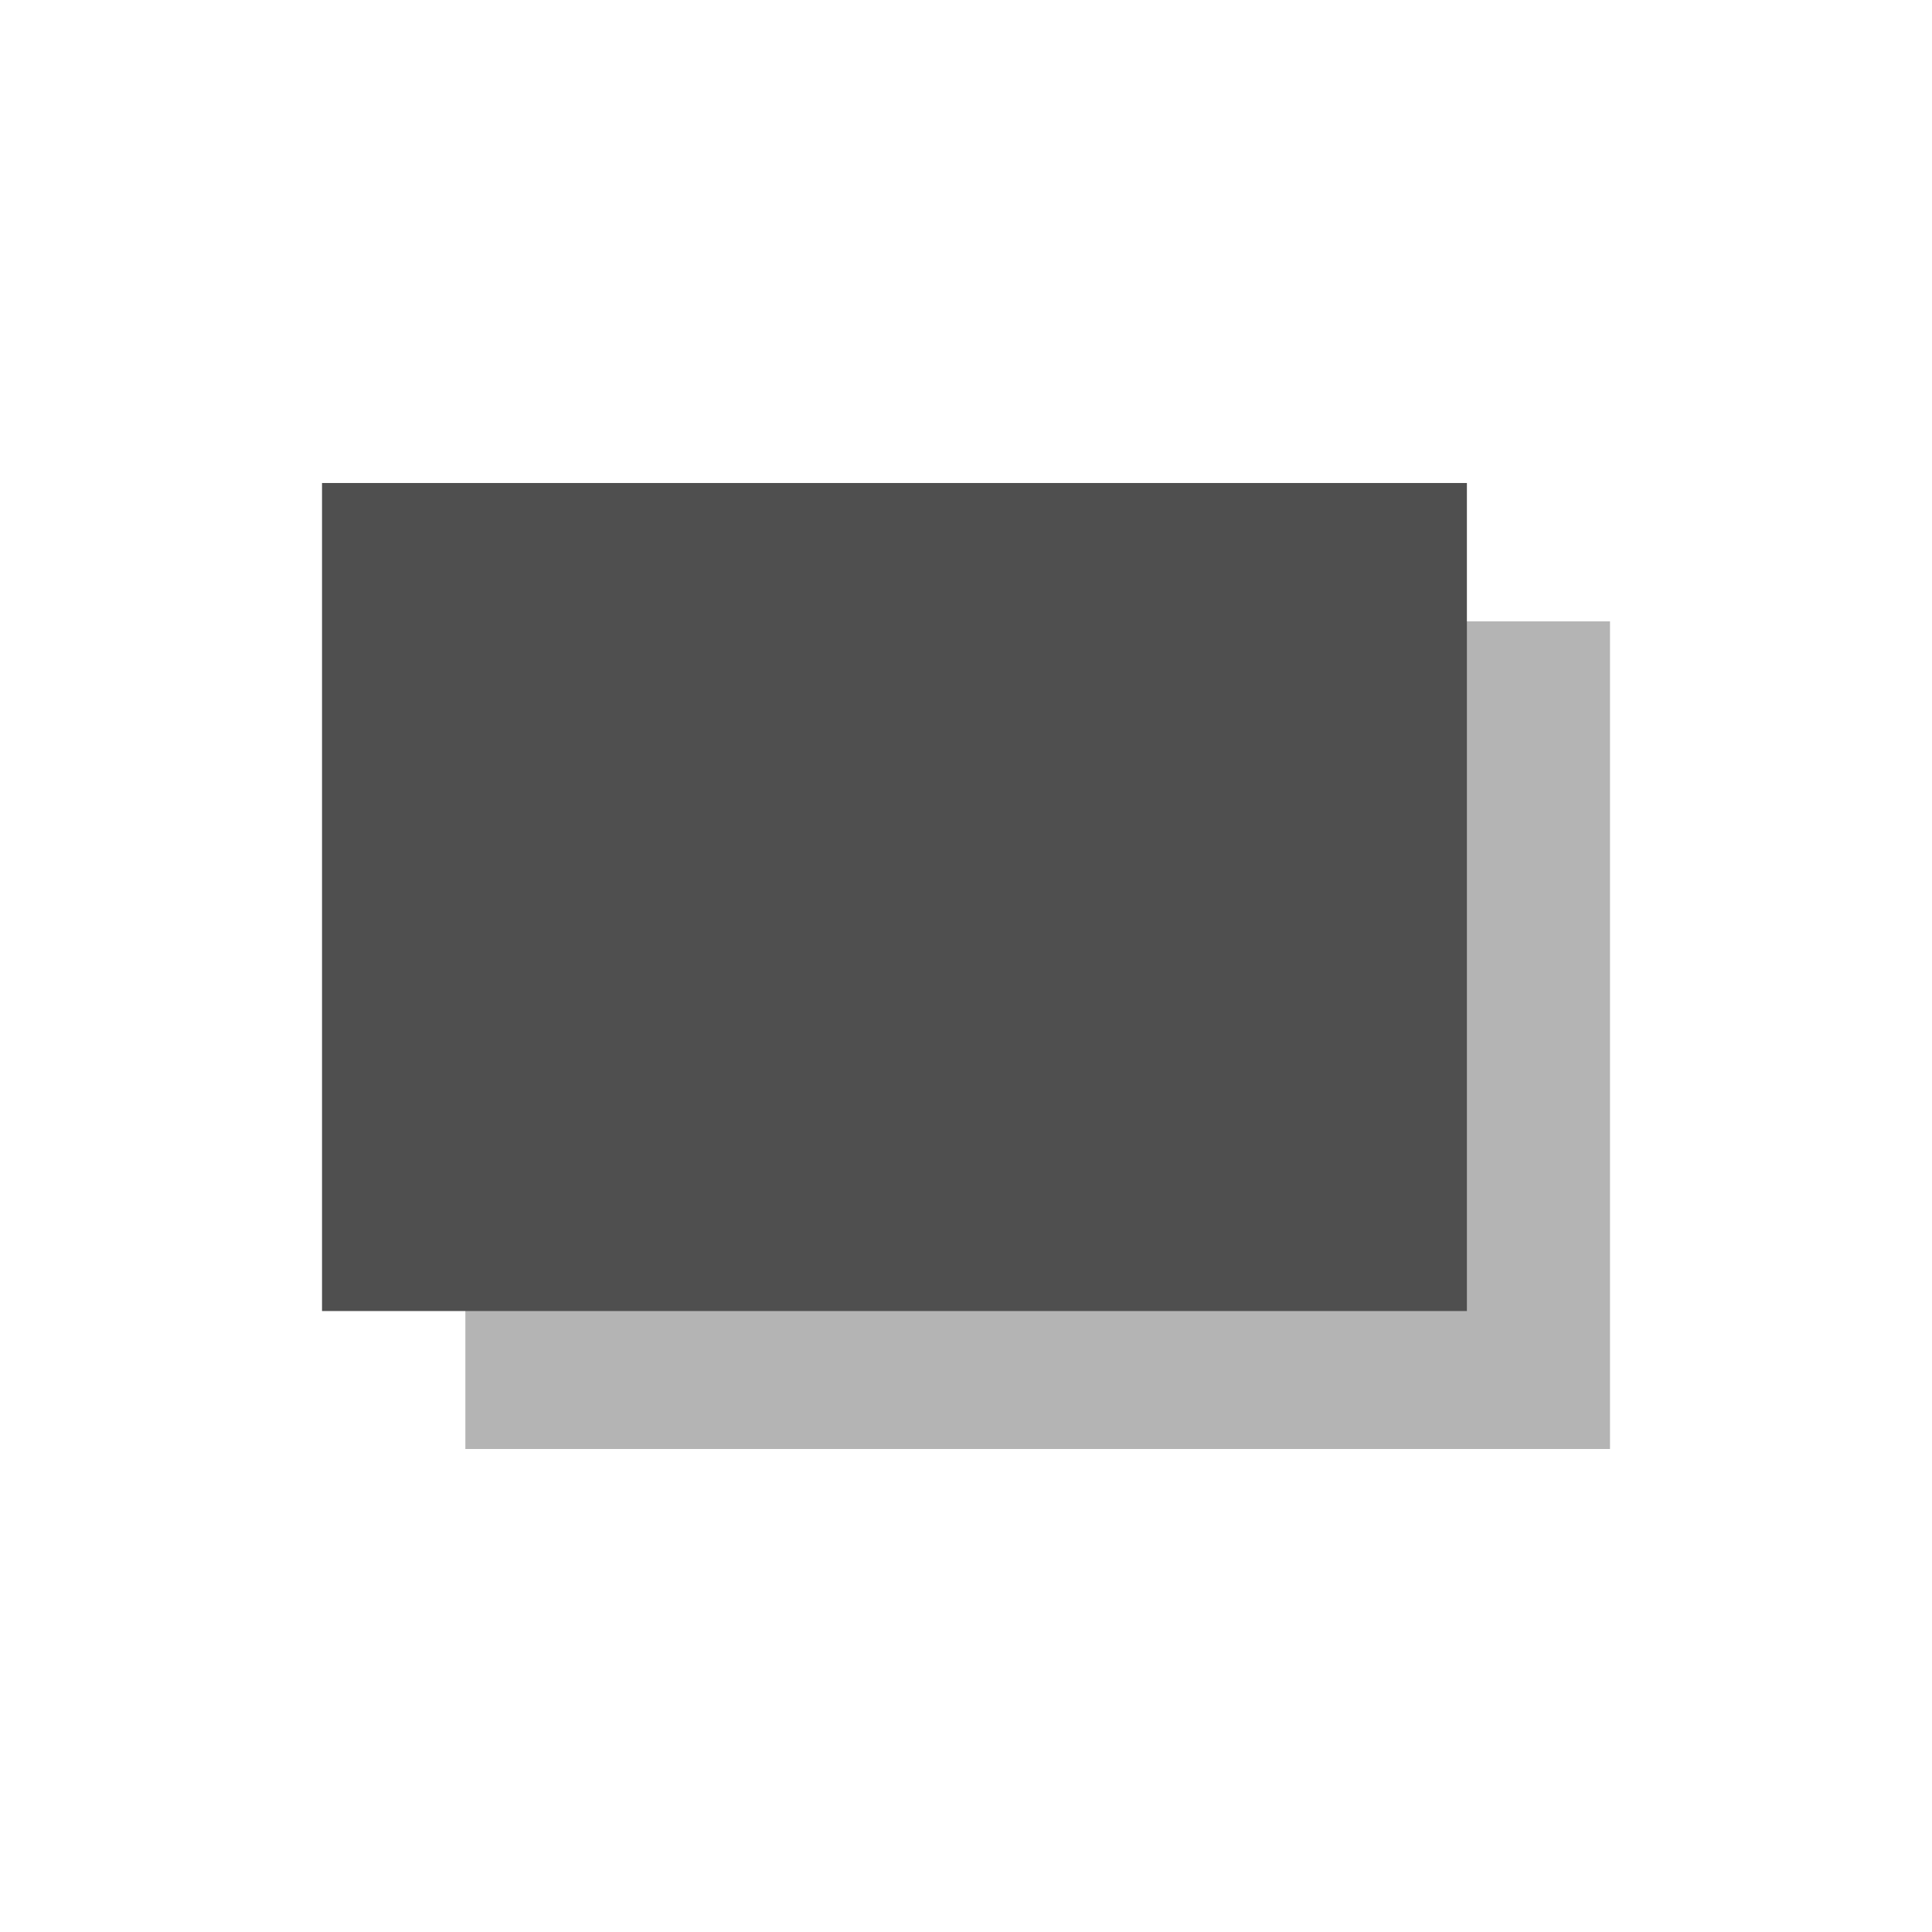
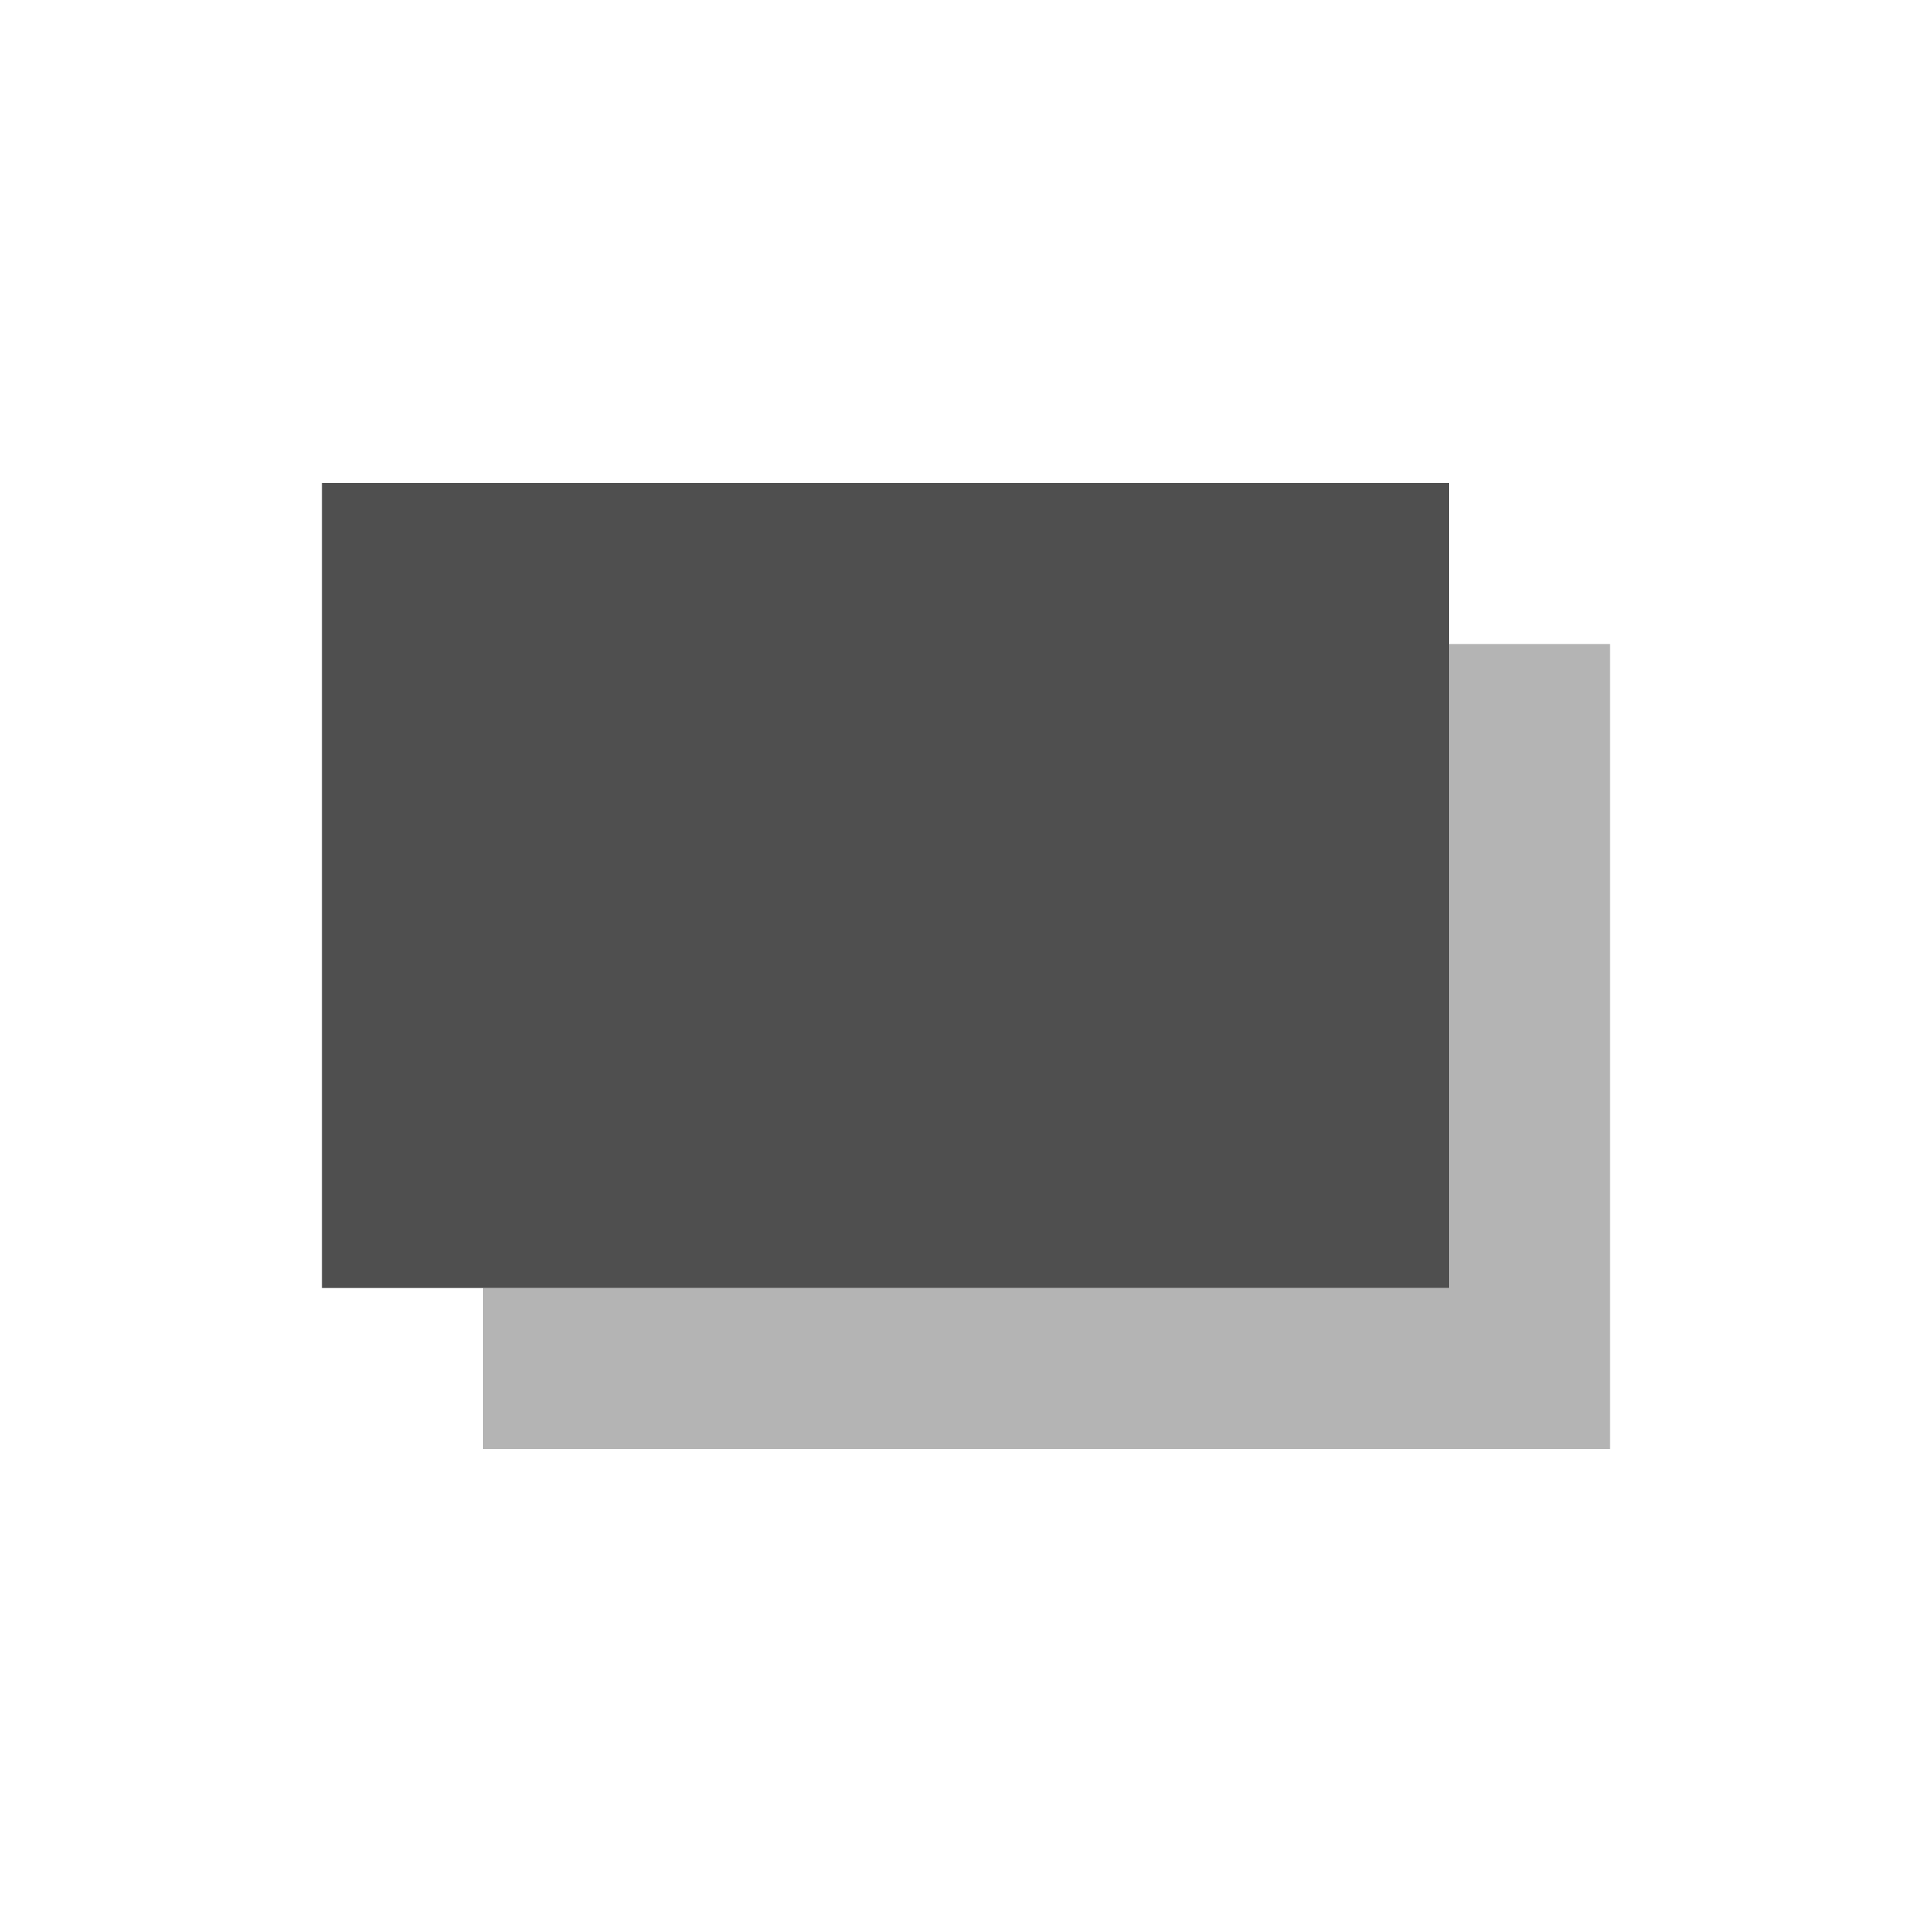
<svg xmlns="http://www.w3.org/2000/svg" width="24" height="24" id="svg3760" version="1.1">
  <defs id="defs3762" />
  <g id="layer1" transform="translate(-550.2857,-606.6479)">
-     <path style="opacity:0.987;color:#000000;fill:#b3b3b3;fill-opacity:1;fill-rule:nonzero;stroke:none;stroke-width:4;marker:none;visibility:visible;display:inline;overflow:visible;enable-background:accumulate" d="M 18.219 7.719 L 18.219 16.281 L 5.781 16.281 L 5.781 18 L 20 18 L 20 7.719 L 18.219 7.719 z " transform="translate(550.2857,606.6479)" id="rect4603-6" />
-     <rect style="opacity:0.987;color:#000000;fill:#4d4d4d;fill-opacity:1;fill-rule:nonzero;stroke:none;stroke-width:4;marker:none;visibility:visible;display:inline;overflow:visible;enable-background:accumulate" id="rect4603" width="14.222" height="10.286" x="554.286" y="612.648" />
+     <path style="opacity:0.987;color:#000000;fill:#b3b3b3;fill-opacity:1;fill-rule:nonzero;stroke:none;stroke-width:4;marker:none;visibility:visible;display:inline;overflow:visible;enable-background:accumulate" d="m 18,8 0,8 -12,0 0,2 L 20,18 l 1.9e-5,-10 z" transform="translate(550.2857,606.6479)" id="rect4603-6" />
+     <rect style="opacity:0.987;color:#000000;fill:#4d4d4d;fill-opacity:1;fill-rule:nonzero;stroke:none;stroke-width:4;marker:none;visibility:visible;display:inline;overflow:visible;enable-background:accumulate" id="rect4603" width="14" height="10" x="554.286" y="612.648" />
  </g>
</svg>
